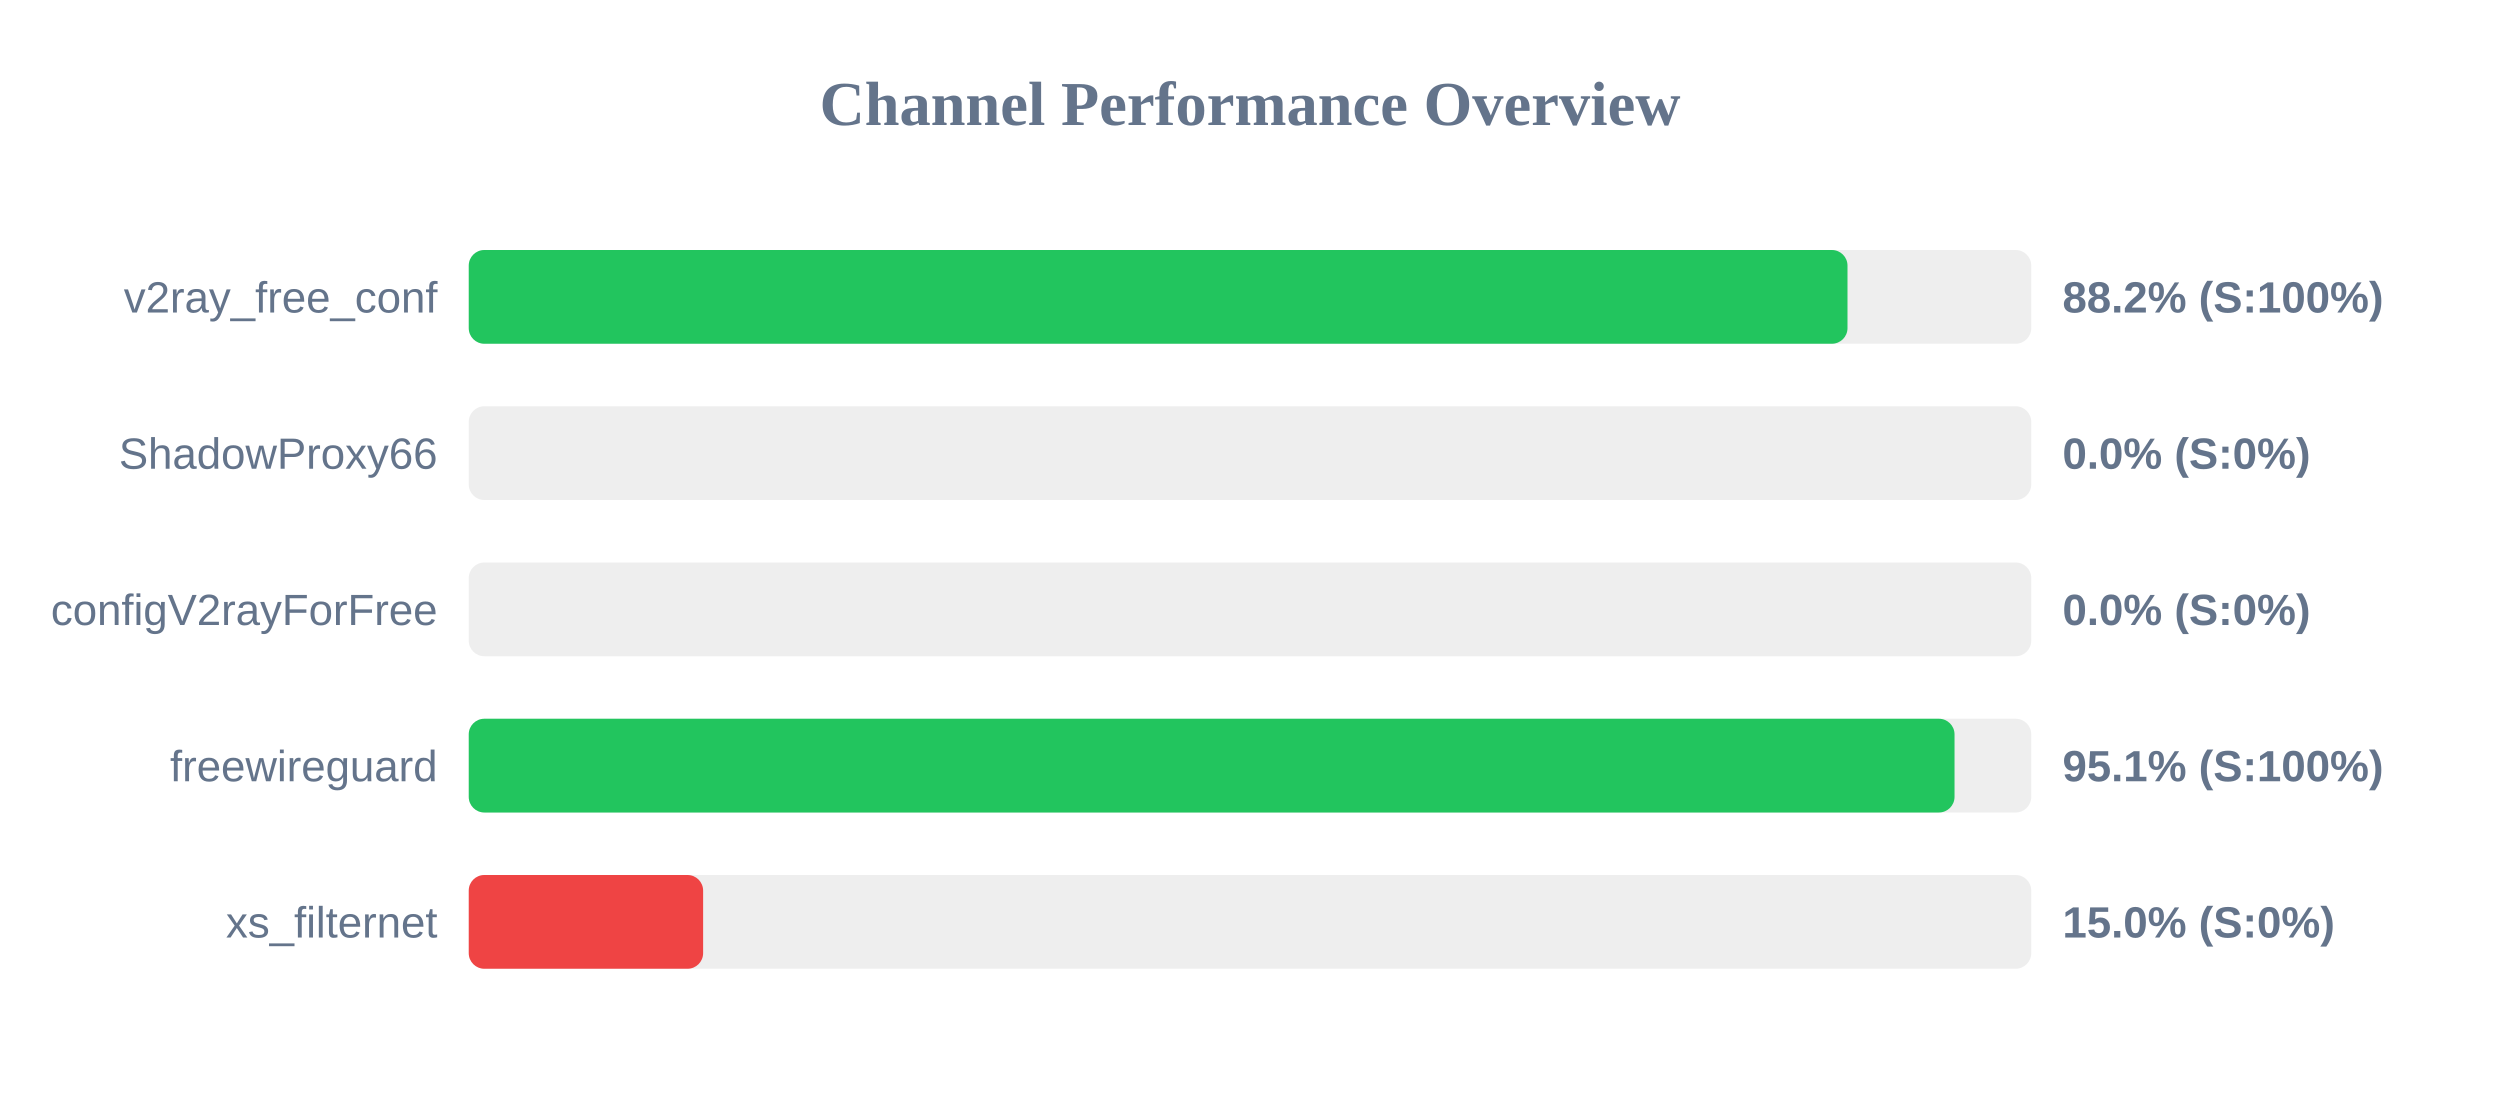
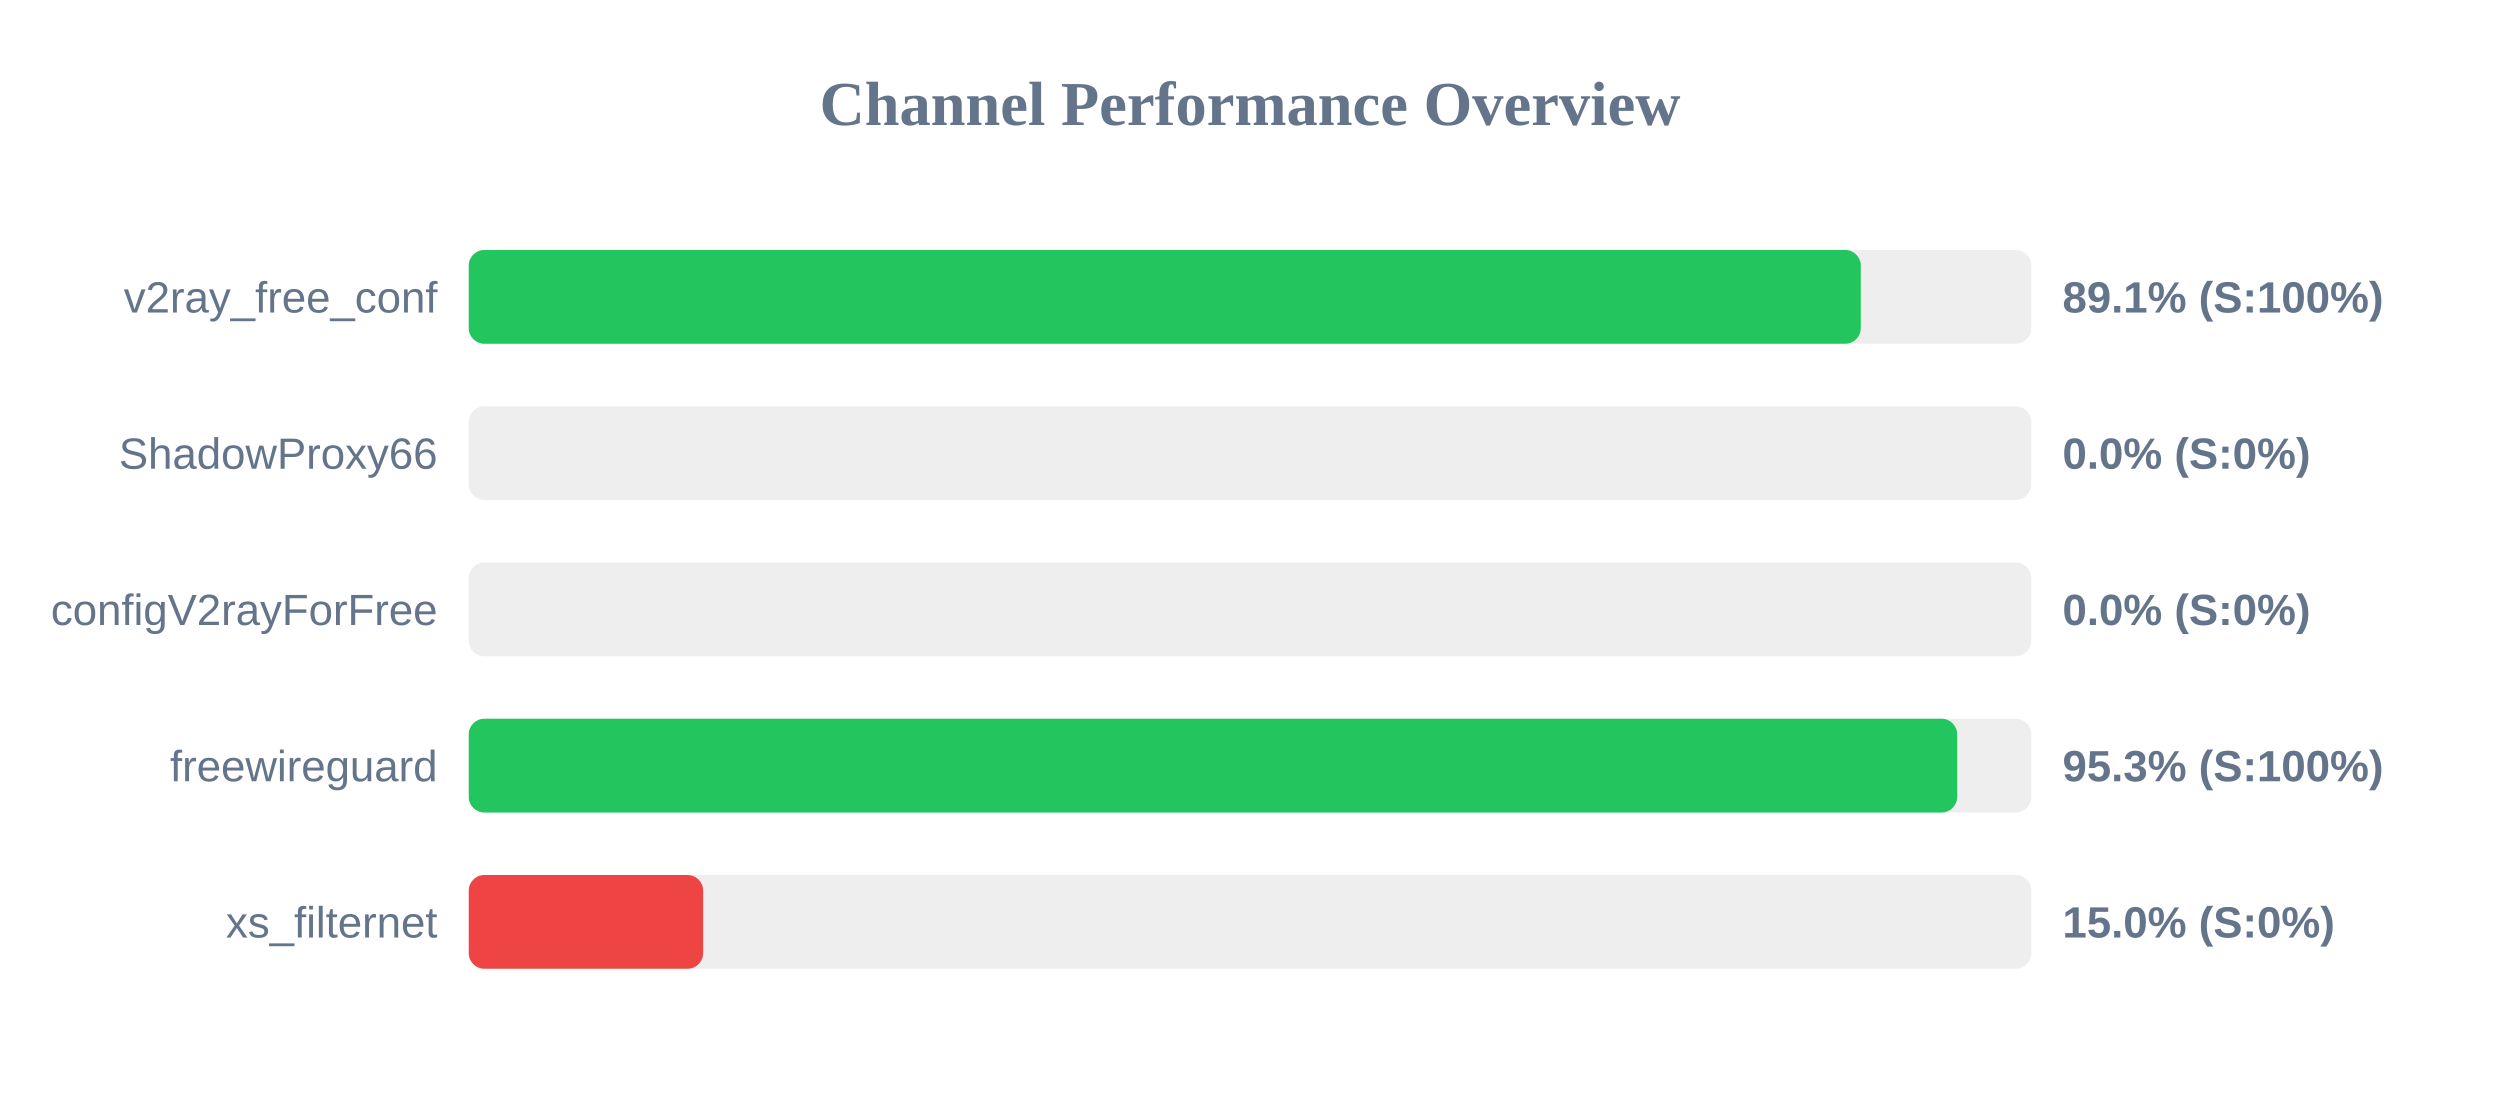
<svg xmlns="http://www.w3.org/2000/svg" width="800" height="350" version="1.1">
  <style>
        .row { font: 14px Arial; fill: #64748b; }
        .score { font: bold 14px Arial; fill: #64748b; }
    </style>
  <text x="400" y="40" text-anchor="middle" font-size="20px" font-weight="bold" fill="#64748b">Channel Performance Overview</text>
  <rect x="150" y="80" width="500" height="30" fill="#eee" rx="5" />
-   <rect x="150" y="80" width="441.2" height="30" fill="#22c55e" rx="5" />
+   <rect x="150" y="80" width="445.45" height="30" fill="#22c55e" rx="5" />
  <text x="140" y="100" text-anchor="end" class="row">v2ray_free_conf</text>
-   <text x="660" y="100" text-anchor="start" class="score">88.2% (S:100%)</text>
+   <text x="660" y="100" text-anchor="start" class="score">89.1% (S:100%)</text>
  <rect x="150" y="130" width="500" height="30" fill="#eee" rx="5" />
  <rect x="150" y="130" width="0.0" height="30" fill="#ef4444" rx="5" />
  <text x="140" y="150" text-anchor="end" class="row">ShadowProxy66</text>
  <text x="660" y="150" text-anchor="start" class="score">0.0% (S:0%)</text>
  <rect x="150" y="180" width="500" height="30" fill="#eee" rx="5" />
  <rect x="150" y="180" width="0.0" height="30" fill="#ef4444" rx="5" />
  <text x="140" y="200" text-anchor="end" class="row">configV2rayForFree</text>
  <text x="660" y="200" text-anchor="start" class="score">0.0% (S:0%)</text>
  <rect x="150" y="230" width="500" height="30" fill="#eee" rx="5" />
-   <rect x="150" y="230" width="475.45" height="30" fill="#22c55e" rx="5" />
+   <rect x="150" y="230" width="476.3" height="30" fill="#22c55e" rx="5" />
  <text x="140" y="250" text-anchor="end" class="row">freewireguard</text>
-   <text x="660" y="250" text-anchor="start" class="score">95.1% (S:100%)</text>
+   <text x="660" y="250" text-anchor="start" class="score">95.3% (S:100%)</text>
  <rect x="150" y="280" width="500" height="30" fill="#eee" rx="5" />
  <rect x="150" y="280" width="75.0" height="30" fill="#ef4444" rx="5" />
  <text x="140" y="300" text-anchor="end" class="row">xs_filternet</text>
  <text x="660" y="300" text-anchor="start" class="score">15.0% (S:0%)</text>
</svg>
